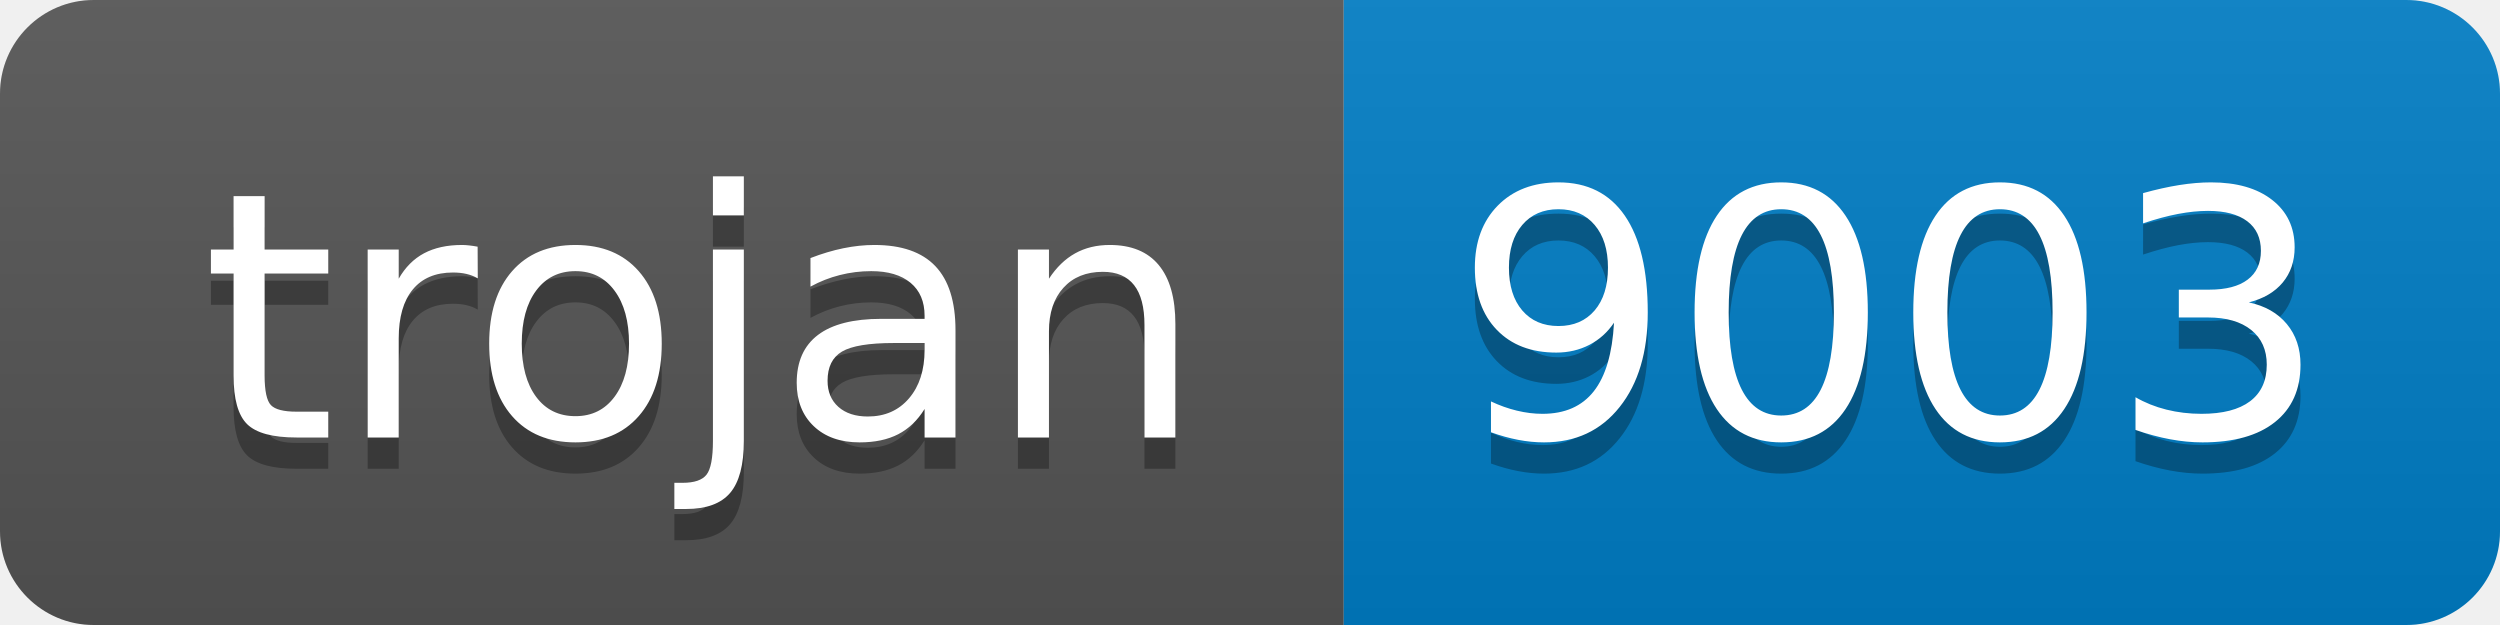
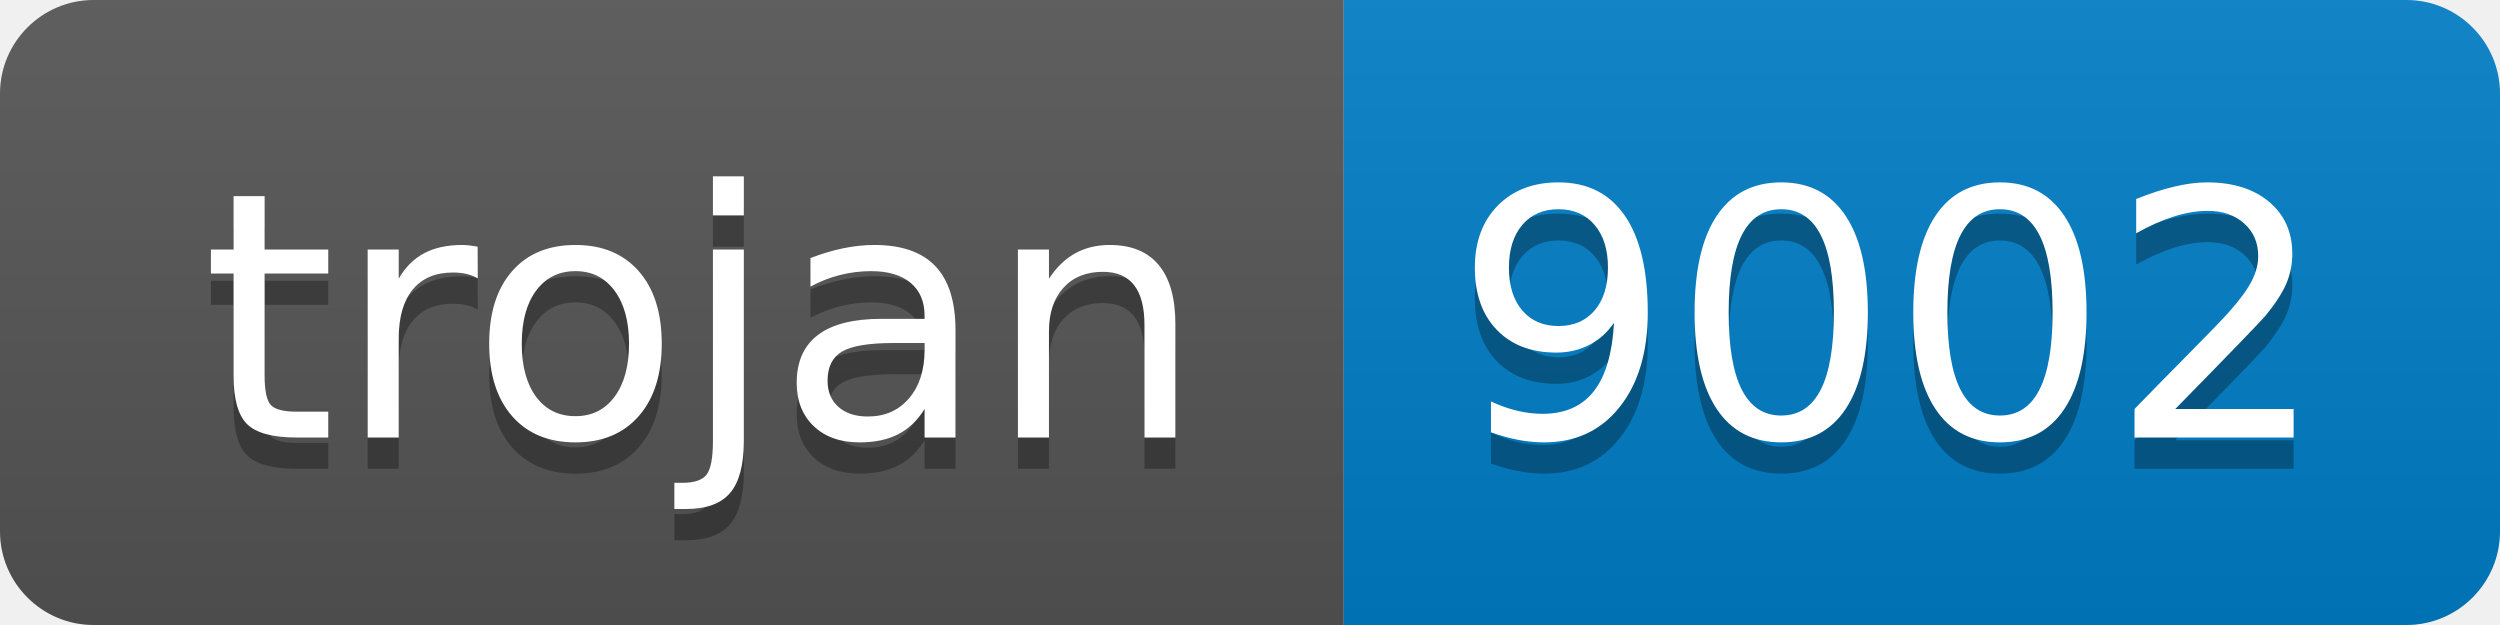
- <svg xmlns="http://www.w3.org/2000/svg" width="80" height="20" role="img" aria-label="trojan: 9003">
+ <svg xmlns="http://www.w3.org/2000/svg" width="80" height="20" role="img" aria-label="trojan: 9002">
  <linearGradient id="s" x2="0" y2="100%">
    <stop offset="0" stop-color="#bbb" stop-opacity=".1" />
    <stop offset="1" stop-opacity=".1" />
  </linearGradient>
  <clipPath id="r">
    <rect width="80" height="20" rx="3" fill="#fff" />
  </clipPath>
  <g clip-path="url(#r)">
    <rect width="43" height="20" fill="#555" />
    <rect x="43" width="37" height="20" fill="#007ec6" />
    <rect width="80" height="20" fill="url(#s)" />
  </g>
  <g fill="#fff" text-anchor="middle" font-family="Verdana,Geneva,DejaVu Sans,sans-serif" text-rendering="geometricPrecision" font-size="110">
    <text aria-hidden="true" x="225" y="150" fill="#010101" fill-opacity=".3" transform="scale(.1)" textLength="330">trojan</text>
    <text x="225" y="140" transform="scale(.1)" fill="#fff" textLength="330">trojan</text>
-     <text aria-hidden="true" x="605" y="150" fill="#010101" fill-opacity=".3" transform="scale(.1)" textLength="270">9003</text>
-     <text x="605" y="140" transform="scale(.1)" fill="#fff" textLength="270">9003</text>
+     <text aria-hidden="true" x="605" y="150" fill="#010101" fill-opacity=".3" transform="scale(.1)" textLength="270">9002</text>
+     <text x="605" y="140" transform="scale(.1)" fill="#fff" textLength="270">9002</text>
  </g>
</svg>
